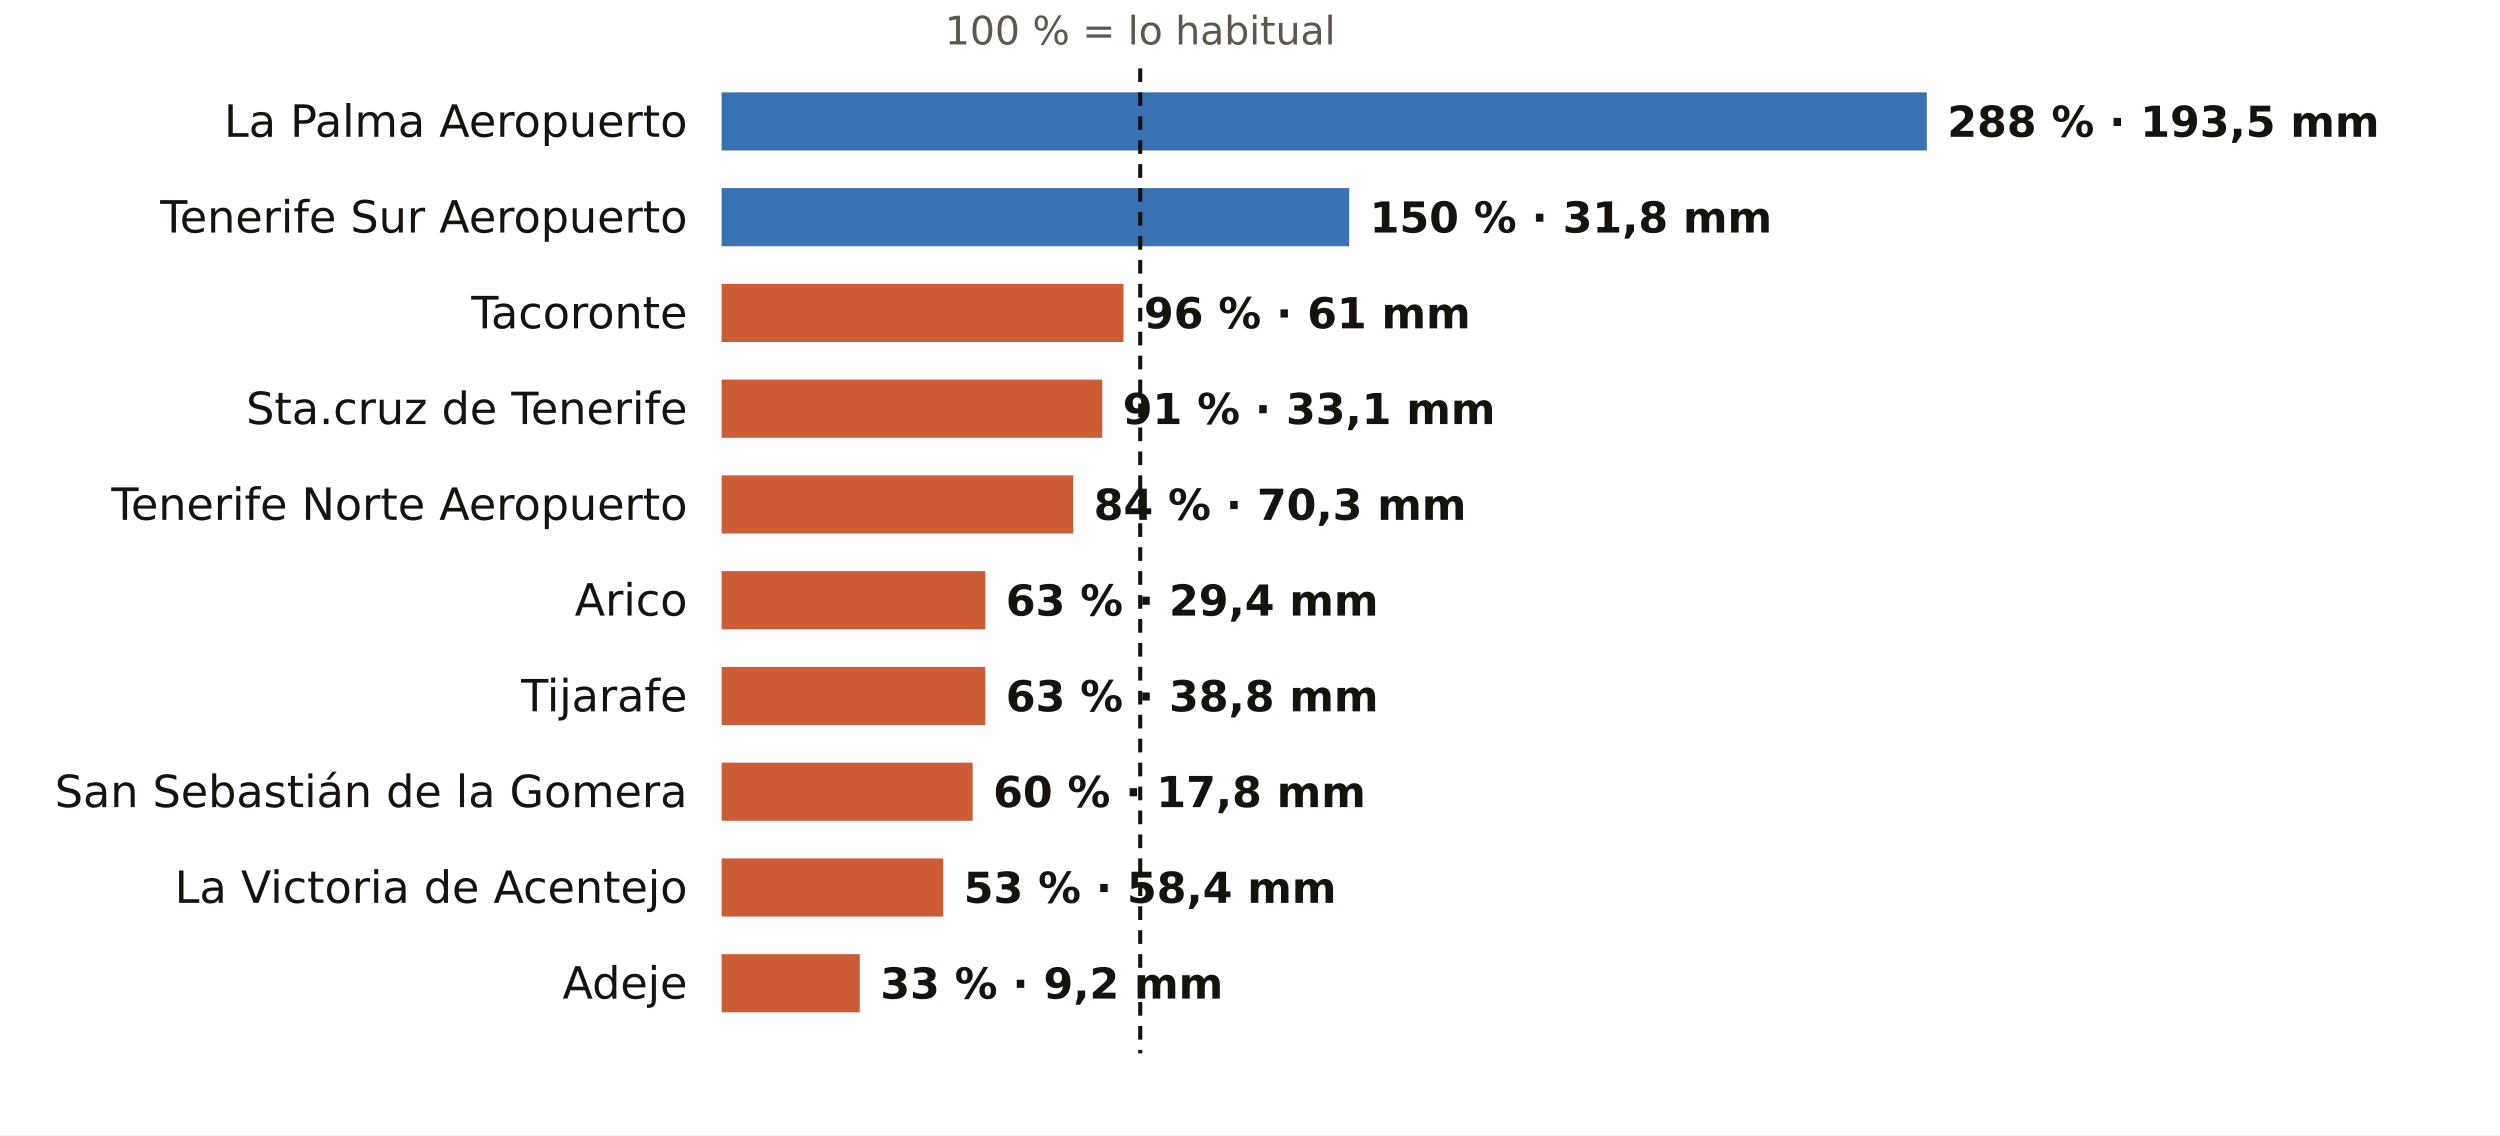
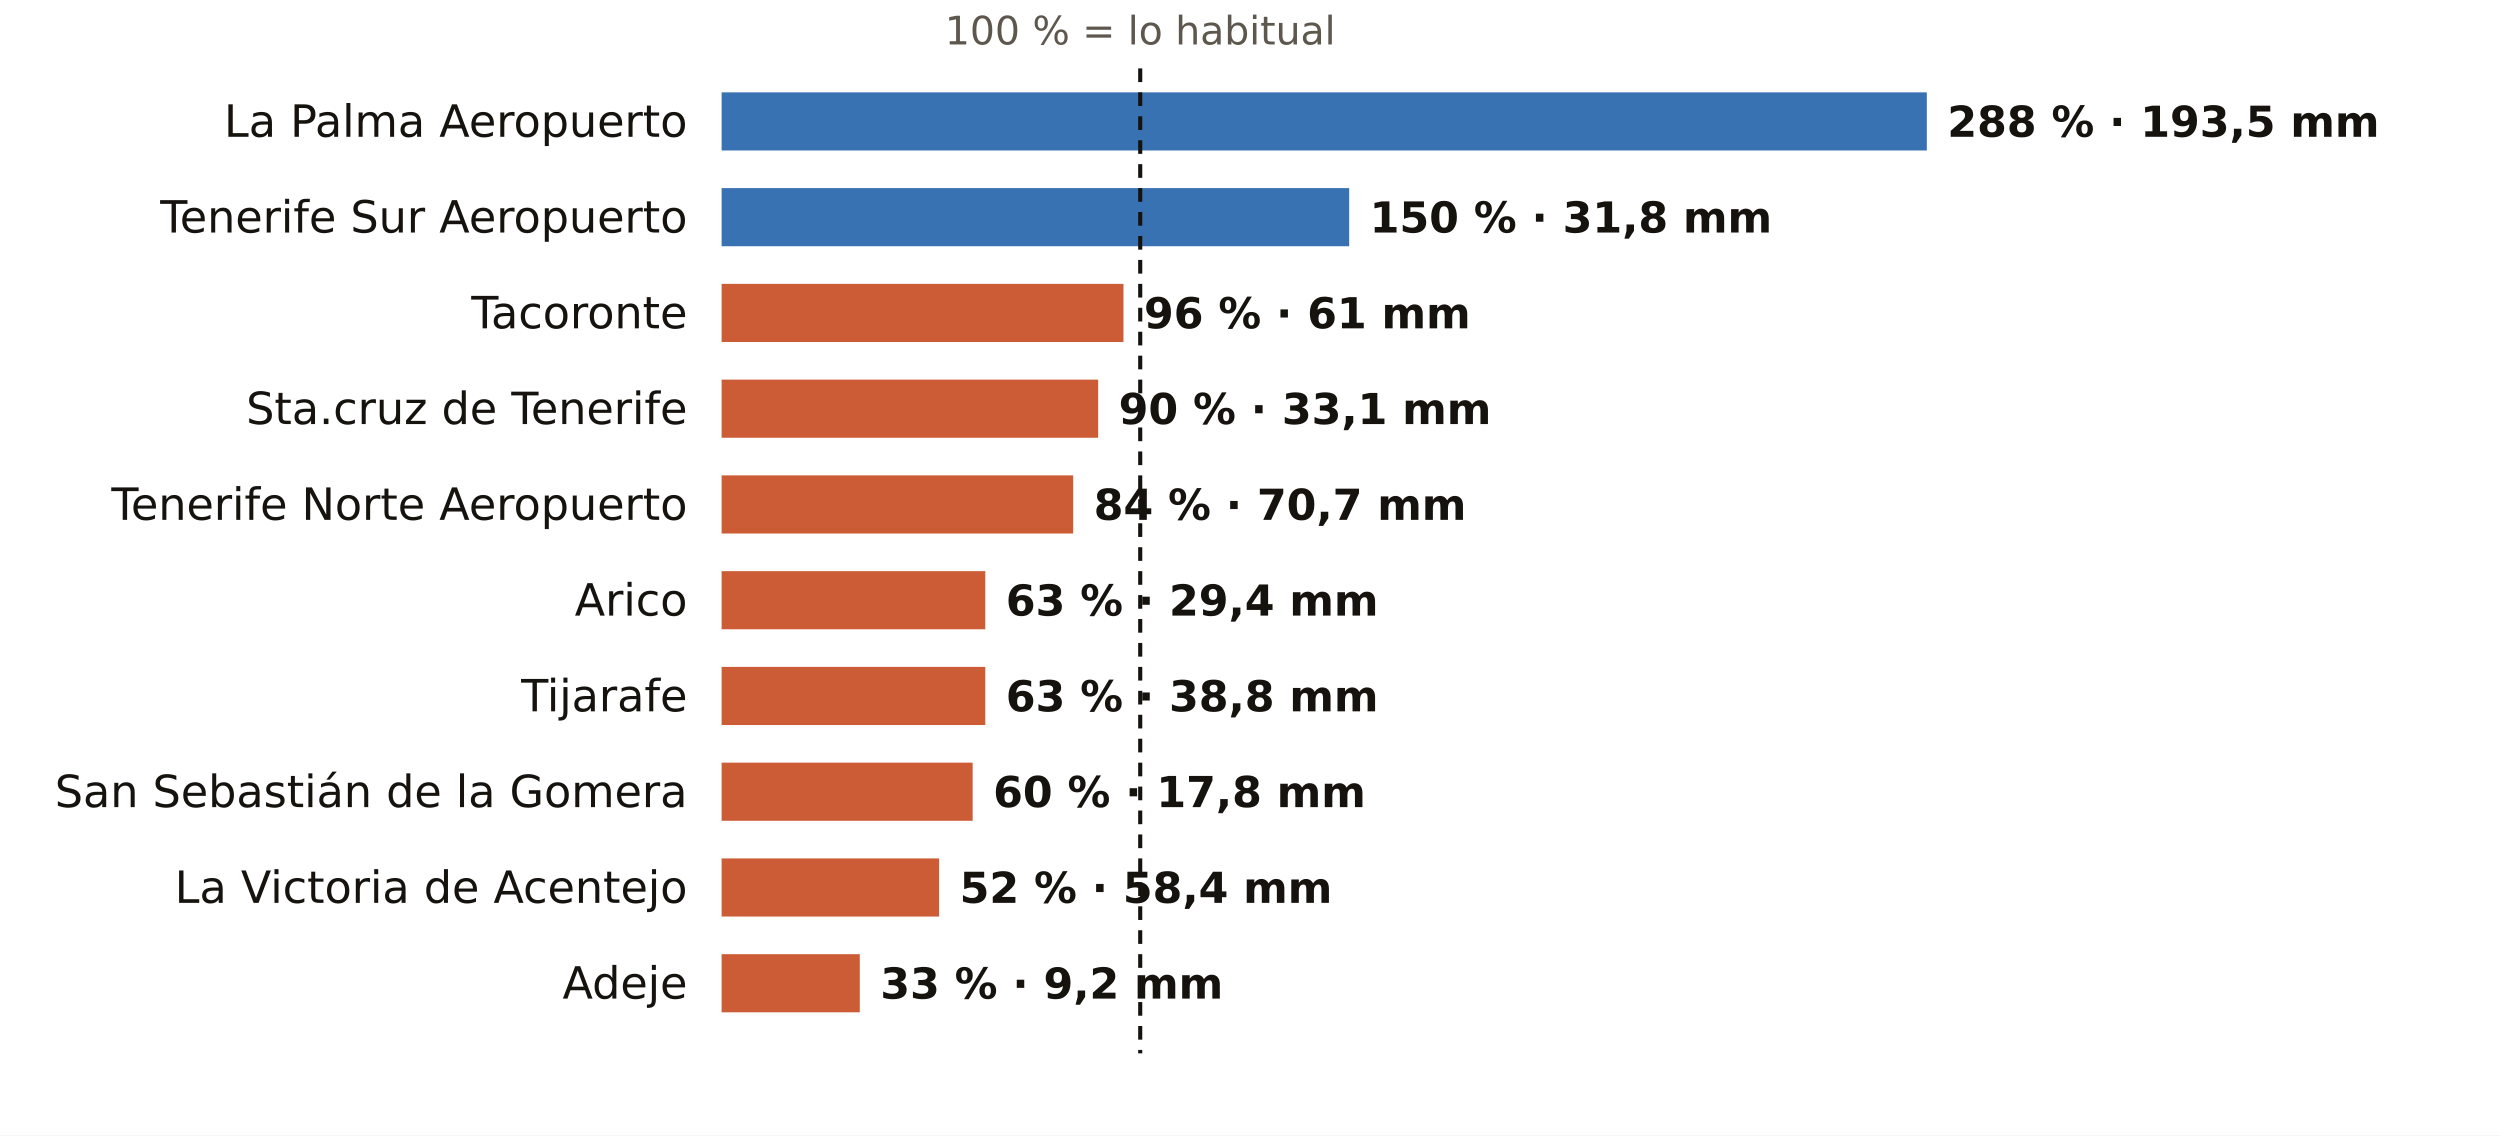
<svg xmlns="http://www.w3.org/2000/svg" viewBox="0 0 731 332" width="731" height="332" role="img" aria-label="El otoño en los pluviómetros de AEMET de Santa Cruz de Tenerife: % de lo habitual">
  <rect width="731" height="332" fill="#FFFFFF" />
  <text x="333.4" y="13.0" font-size="11.5" fill="#5E574E" text-anchor="middle" font-weight="400" font-family="Public Sans, DejaVu Sans, Arial, sans-serif">100 % = lo habitual</text>
  <text x="201.0" y="40.0" font-size="13" fill="#16130F" text-anchor="end" font-weight="500" font-family="Public Sans, DejaVu Sans, Arial, sans-serif">La Palma Aeropuerto</text>
  <rect x="211" y="27" width="352.4" height="17" fill="#1F5FA8" opacity="0.88" />
  <text x="569.4" y="40.0" font-size="12.5" fill="#16130F" text-anchor="start" font-weight="600" font-family="Public Sans, DejaVu Sans, Arial, sans-serif">288 % · 193,5 mm</text>
  <text x="201.0" y="68.0" font-size="13" fill="#16130F" text-anchor="end" font-weight="500" font-family="Public Sans, DejaVu Sans, Arial, sans-serif">Tenerife Sur Aeropuerto</text>
  <rect x="211" y="55" width="183.5" height="17" fill="#1F5FA8" opacity="0.88" />
  <text x="400.5" y="68.0" font-size="12.5" fill="#16130F" text-anchor="start" font-weight="600" font-family="Public Sans, DejaVu Sans, Arial, sans-serif">150 % · 31,8 mm</text>
  <text x="201.0" y="96.0" font-size="13" fill="#16130F" text-anchor="end" font-weight="500" font-family="Public Sans, DejaVu Sans, Arial, sans-serif">Tacoronte</text>
  <rect x="211" y="83" width="117.5" height="17" fill="#C4461A" opacity="0.88" />
  <text x="334.5" y="96.0" font-size="12.5" fill="#16130F" text-anchor="start" font-weight="600" font-family="Public Sans, DejaVu Sans, Arial, sans-serif">96 % · 61 mm</text>
  <text x="201.0" y="124.0" font-size="13" fill="#16130F" text-anchor="end" font-weight="500" font-family="Public Sans, DejaVu Sans, Arial, sans-serif">Sta.cruz de Tenerife</text>
-   <rect x="211" y="111" width="111.3" height="17" fill="#C4461A" opacity="0.88" />
-   <text x="328.3" y="124.0" font-size="12.5" fill="#16130F" text-anchor="start" font-weight="600" font-family="Public Sans, DejaVu Sans, Arial, sans-serif">91 % · 33,1 mm</text>
+   <rect x="211" y="111" width="110.1" height="17" fill="#C4461A" opacity="0.88" />
+   <text x="327.1" y="124.0" font-size="12.5" fill="#16130F" text-anchor="start" font-weight="600" font-family="Public Sans, DejaVu Sans, Arial, sans-serif">90 % · 33,1 mm</text>
  <text x="201.0" y="152.0" font-size="13" fill="#16130F" text-anchor="end" font-weight="500" font-family="Public Sans, DejaVu Sans, Arial, sans-serif">Tenerife Norte Aeropuerto</text>
  <rect x="211" y="139" width="102.8" height="17" fill="#C4461A" opacity="0.88" />
-   <text x="319.8" y="152.0" font-size="12.5" fill="#16130F" text-anchor="start" font-weight="600" font-family="Public Sans, DejaVu Sans, Arial, sans-serif">84 % · 70,3 mm</text>
+   <text x="319.8" y="152.0" font-size="12.5" fill="#16130F" text-anchor="start" font-weight="600" font-family="Public Sans, DejaVu Sans, Arial, sans-serif">84 % · 70,7 mm</text>
  <text x="201.0" y="180.0" font-size="13" fill="#16130F" text-anchor="end" font-weight="500" font-family="Public Sans, DejaVu Sans, Arial, sans-serif">Arico</text>
  <rect x="211" y="167" width="77.1" height="17" fill="#C4461A" opacity="0.88" />
  <text x="294.1" y="180.0" font-size="12.5" fill="#16130F" text-anchor="start" font-weight="600" font-family="Public Sans, DejaVu Sans, Arial, sans-serif">63 % · 29,4 mm</text>
  <text x="201.0" y="208.0" font-size="13" fill="#16130F" text-anchor="end" font-weight="500" font-family="Public Sans, DejaVu Sans, Arial, sans-serif">Tijarafe</text>
  <rect x="211" y="195" width="77.1" height="17" fill="#C4461A" opacity="0.88" />
  <text x="294.1" y="208.0" font-size="12.5" fill="#16130F" text-anchor="start" font-weight="600" font-family="Public Sans, DejaVu Sans, Arial, sans-serif">63 % · 38,8 mm</text>
  <text x="201.0" y="236.0" font-size="13" fill="#16130F" text-anchor="end" font-weight="500" font-family="Public Sans, DejaVu Sans, Arial, sans-serif">San Sebastián de la Gomera</text>
  <rect x="211" y="223" width="73.4" height="17" fill="#C4461A" opacity="0.88" />
  <text x="290.4" y="236.0" font-size="12.5" fill="#16130F" text-anchor="start" font-weight="600" font-family="Public Sans, DejaVu Sans, Arial, sans-serif">60 % · 17,8 mm</text>
  <text x="201.0" y="264.0" font-size="13" fill="#16130F" text-anchor="end" font-weight="500" font-family="Public Sans, DejaVu Sans, Arial, sans-serif">La Victoria de Acentejo</text>
-   <rect x="211" y="251" width="64.8" height="17" fill="#C4461A" opacity="0.88" />
-   <text x="281.8" y="264.0" font-size="12.5" fill="#16130F" text-anchor="start" font-weight="600" font-family="Public Sans, DejaVu Sans, Arial, sans-serif">53 % · 58,4 mm</text>
+   <rect x="211" y="251" width="63.6" height="17" fill="#C4461A" opacity="0.88" />
+   <text x="280.6" y="264.0" font-size="12.5" fill="#16130F" text-anchor="start" font-weight="600" font-family="Public Sans, DejaVu Sans, Arial, sans-serif">52 % · 58,4 mm</text>
  <text x="201.0" y="292.0" font-size="13" fill="#16130F" text-anchor="end" font-weight="500" font-family="Public Sans, DejaVu Sans, Arial, sans-serif">Adeje</text>
  <rect x="211" y="279" width="40.4" height="17" fill="#C4461A" opacity="0.88" />
  <text x="257.4" y="292.0" font-size="12.5" fill="#16130F" text-anchor="start" font-weight="600" font-family="Public Sans, DejaVu Sans, Arial, sans-serif">33 % · 9,2 mm</text>
  <line x1="333.4" x2="333.4" y1="20" y2="308" stroke="#16130F" stroke-width="1.2" stroke-dasharray="4 3" />
</svg>
